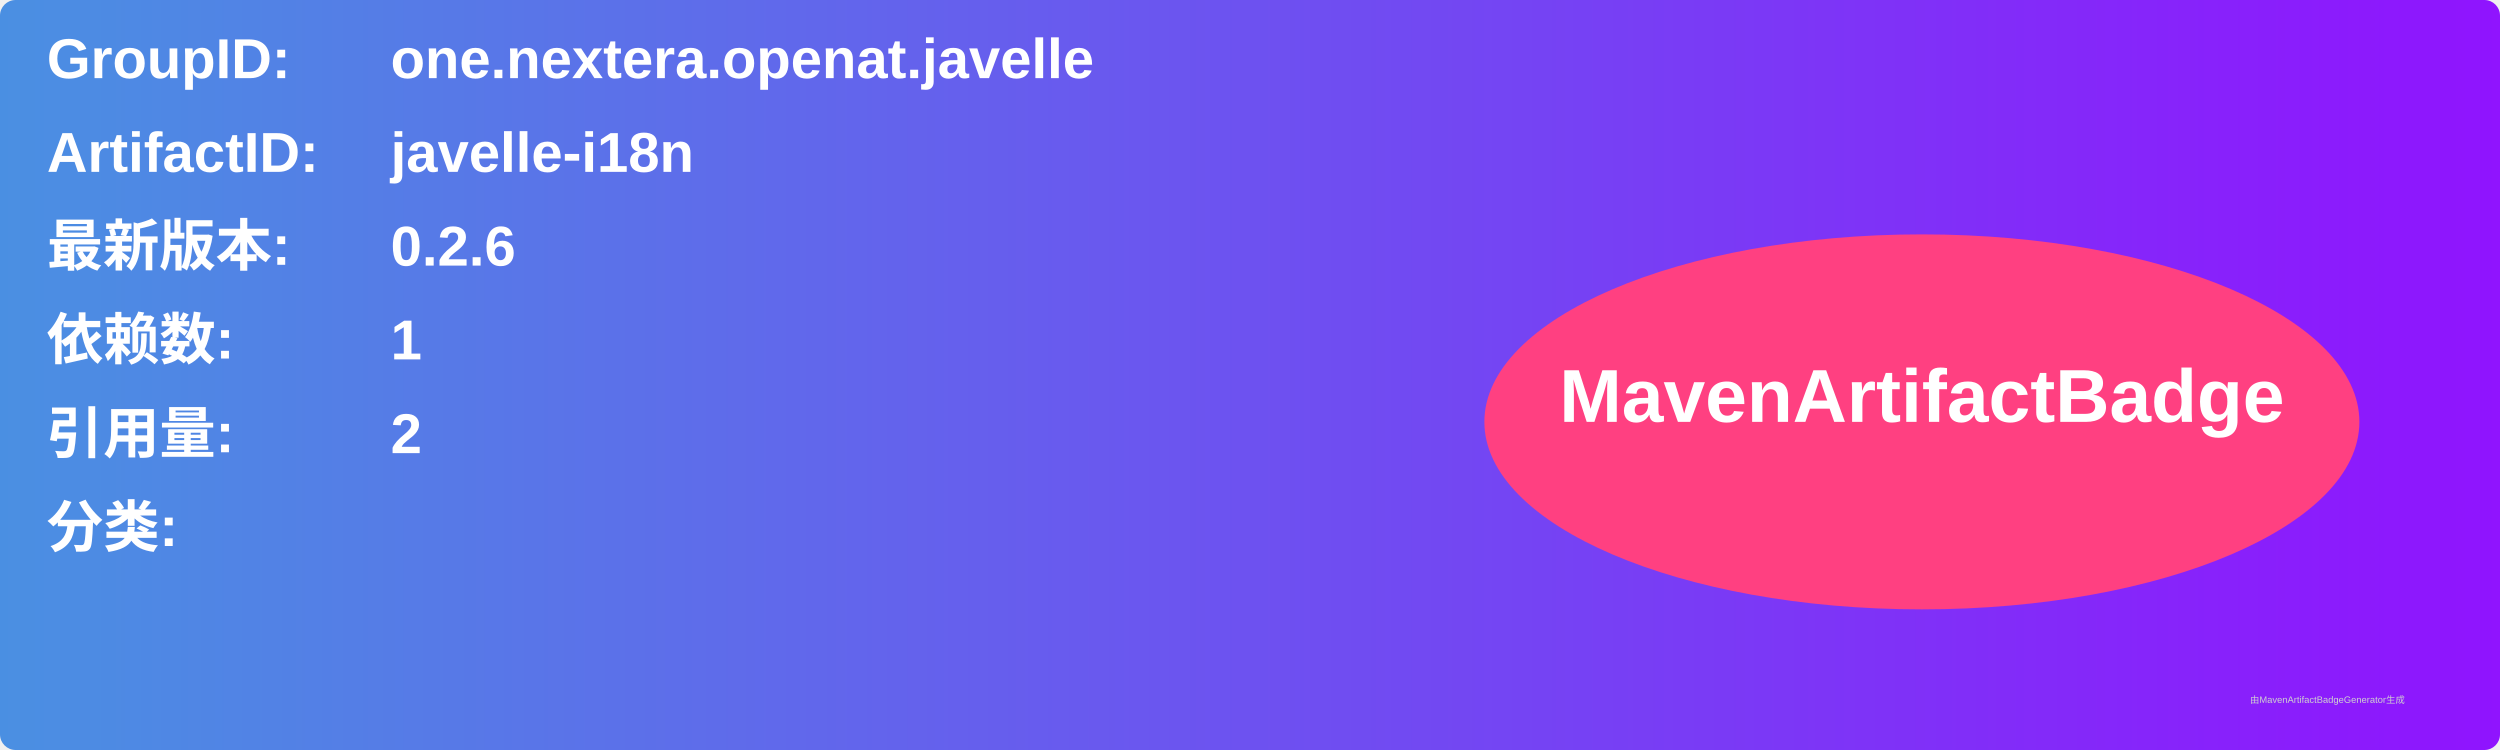
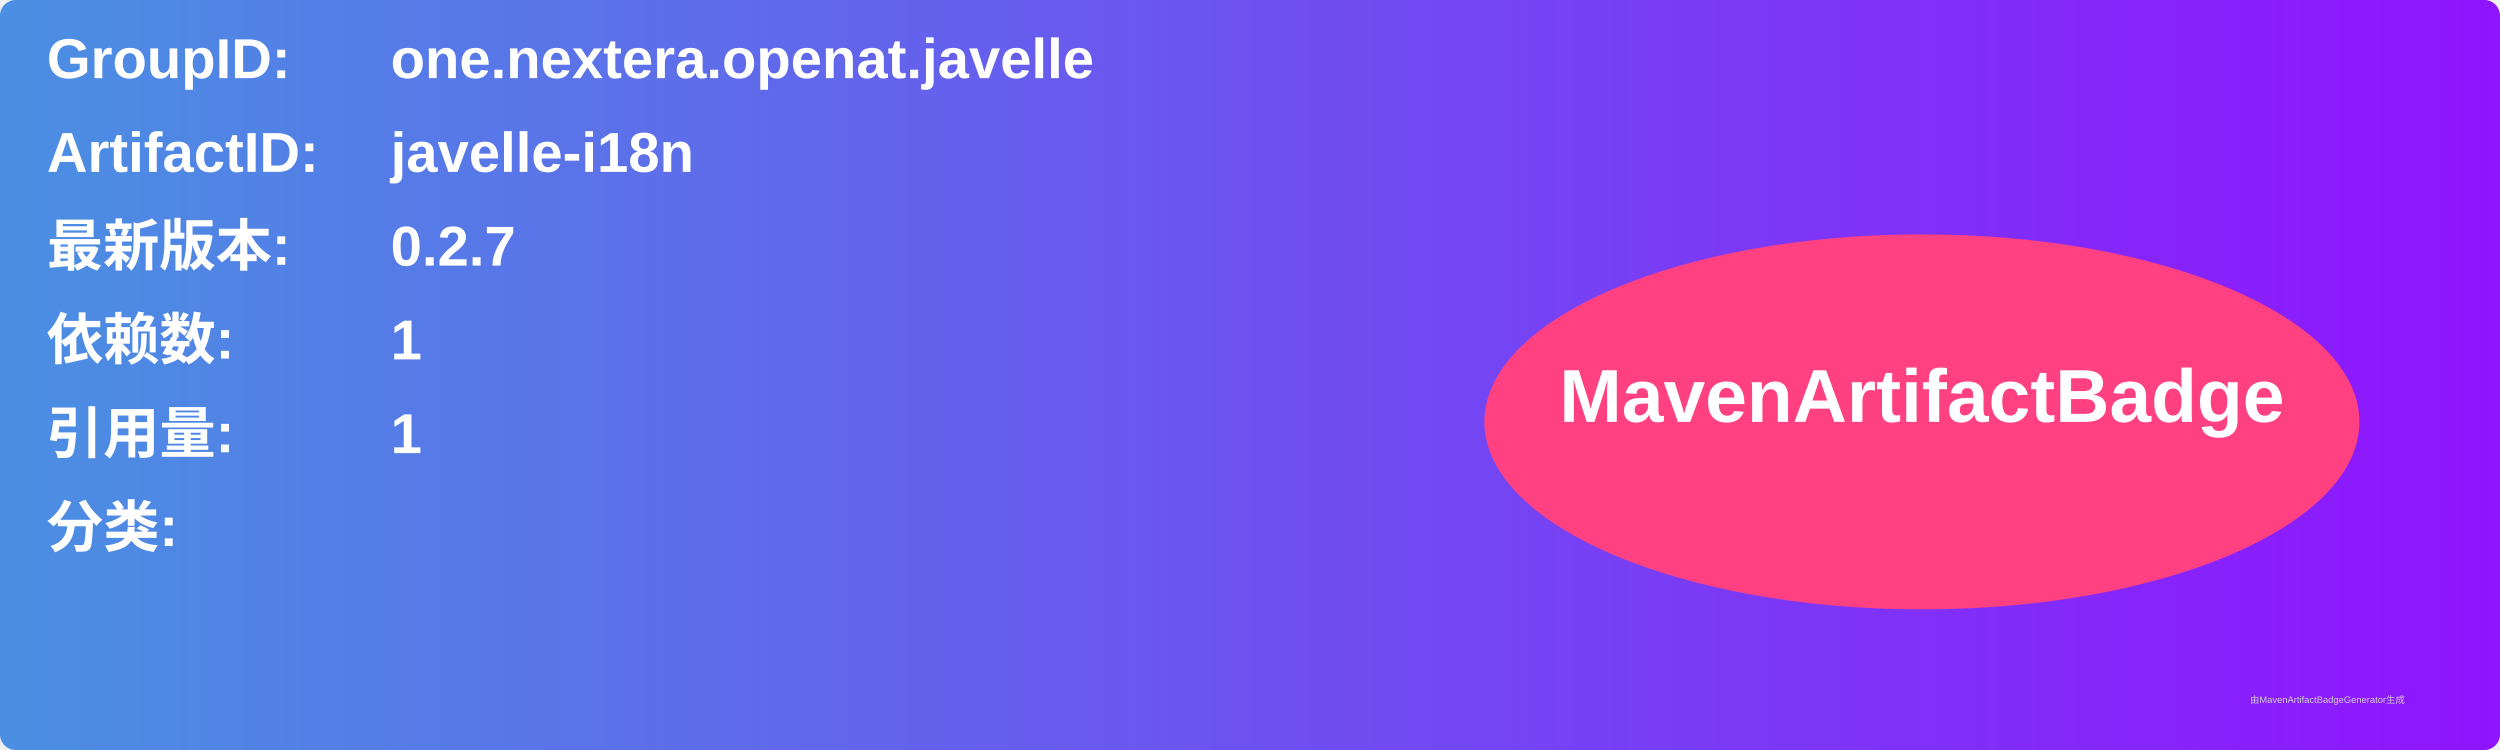
<svg xmlns="http://www.w3.org/2000/svg" width="800" height="240" viewBox="0 0 800 240">
  <linearGradient id="grad" x1="0%" y1="0%" x2="100%" y2="0%">
    <stop offset="0%" stop-color="#4a90e2" />
    <stop offset="100%" stop-color="#9013fe" />
  </linearGradient>
  <rect width="100%" height="100%" rx="5" ry="5" fill="url(#grad)" />
  <g transform="translate(15, 15)">
    <text x="0" y="10" font-family="Arial" font-size="18" fill="white" font-weight="bold" width="260">GroupID:</text>
    <text x="110" y="10" font-family="Arial" font-size="18" fill="white" font-weight="bold" width="460">one.nextera.openat.javelle</text>
    <text x="0" y="40" font-family="Arial" font-size="18" fill="white" font-weight="bold" width="260">ArtifactID:</text>
    <text x="110" y="40" font-family="Arial" font-size="18" fill="white" font-weight="bold" width="460">javelle-i18n</text>
    <text x="0" y="70" font-family="Arial" font-size="18" fill="white" font-weight="bold">最新版本:</text>
    <text x="110" y="70" font-family="Arial" font-size="18" fill="white" font-weight="bold">
-       <tspan font-weight="bold">0.2.6</tspan>
+       <tspan font-weight="bold">0.2.7</tspan>
    </text>
    <text x="0" y="100" font-family="Arial" font-size="18" fill="white" font-weight="bold">依赖数: </text>
    <text x="110" y="100" font-family="Arial" font-size="18" fill="white">
      <tspan font-weight="bold">1</tspan>
    </text>
    <text x="0" y="130" font-family="Arial" font-size="18" fill="white" font-weight="bold">引用量: </text>
    <text x="110" y="130" font-family="Arial" font-size="18" fill="white">
-       <tspan font-weight="bold">2</tspan>
+       <tspan font-weight="bold">1</tspan>
    </text>
    <text x="0" y="160" font-family="Arial" font-size="18" fill="white" font-weight="bold">分类:</text>
    <text x="10" y="190" font-family="Arial" font-size="10" fill="white">
      <tspan font-weight="bold" />
    </text>
    <ellipse cx="600" cy="120" rx="140" ry="60" fill="#ff4081" />
    <text x="600" y="120" text-anchor="middle" font-family="Arial" font-size="24" fill="white" font-weight="bold">MavenArtifactBadge</text>
  </g>
  <text x="720" y="225" font-family="Arial" font-size="3" fill="#d0d0d0">由MavenArtifactBadgeGenerator生成</text>
</svg>
